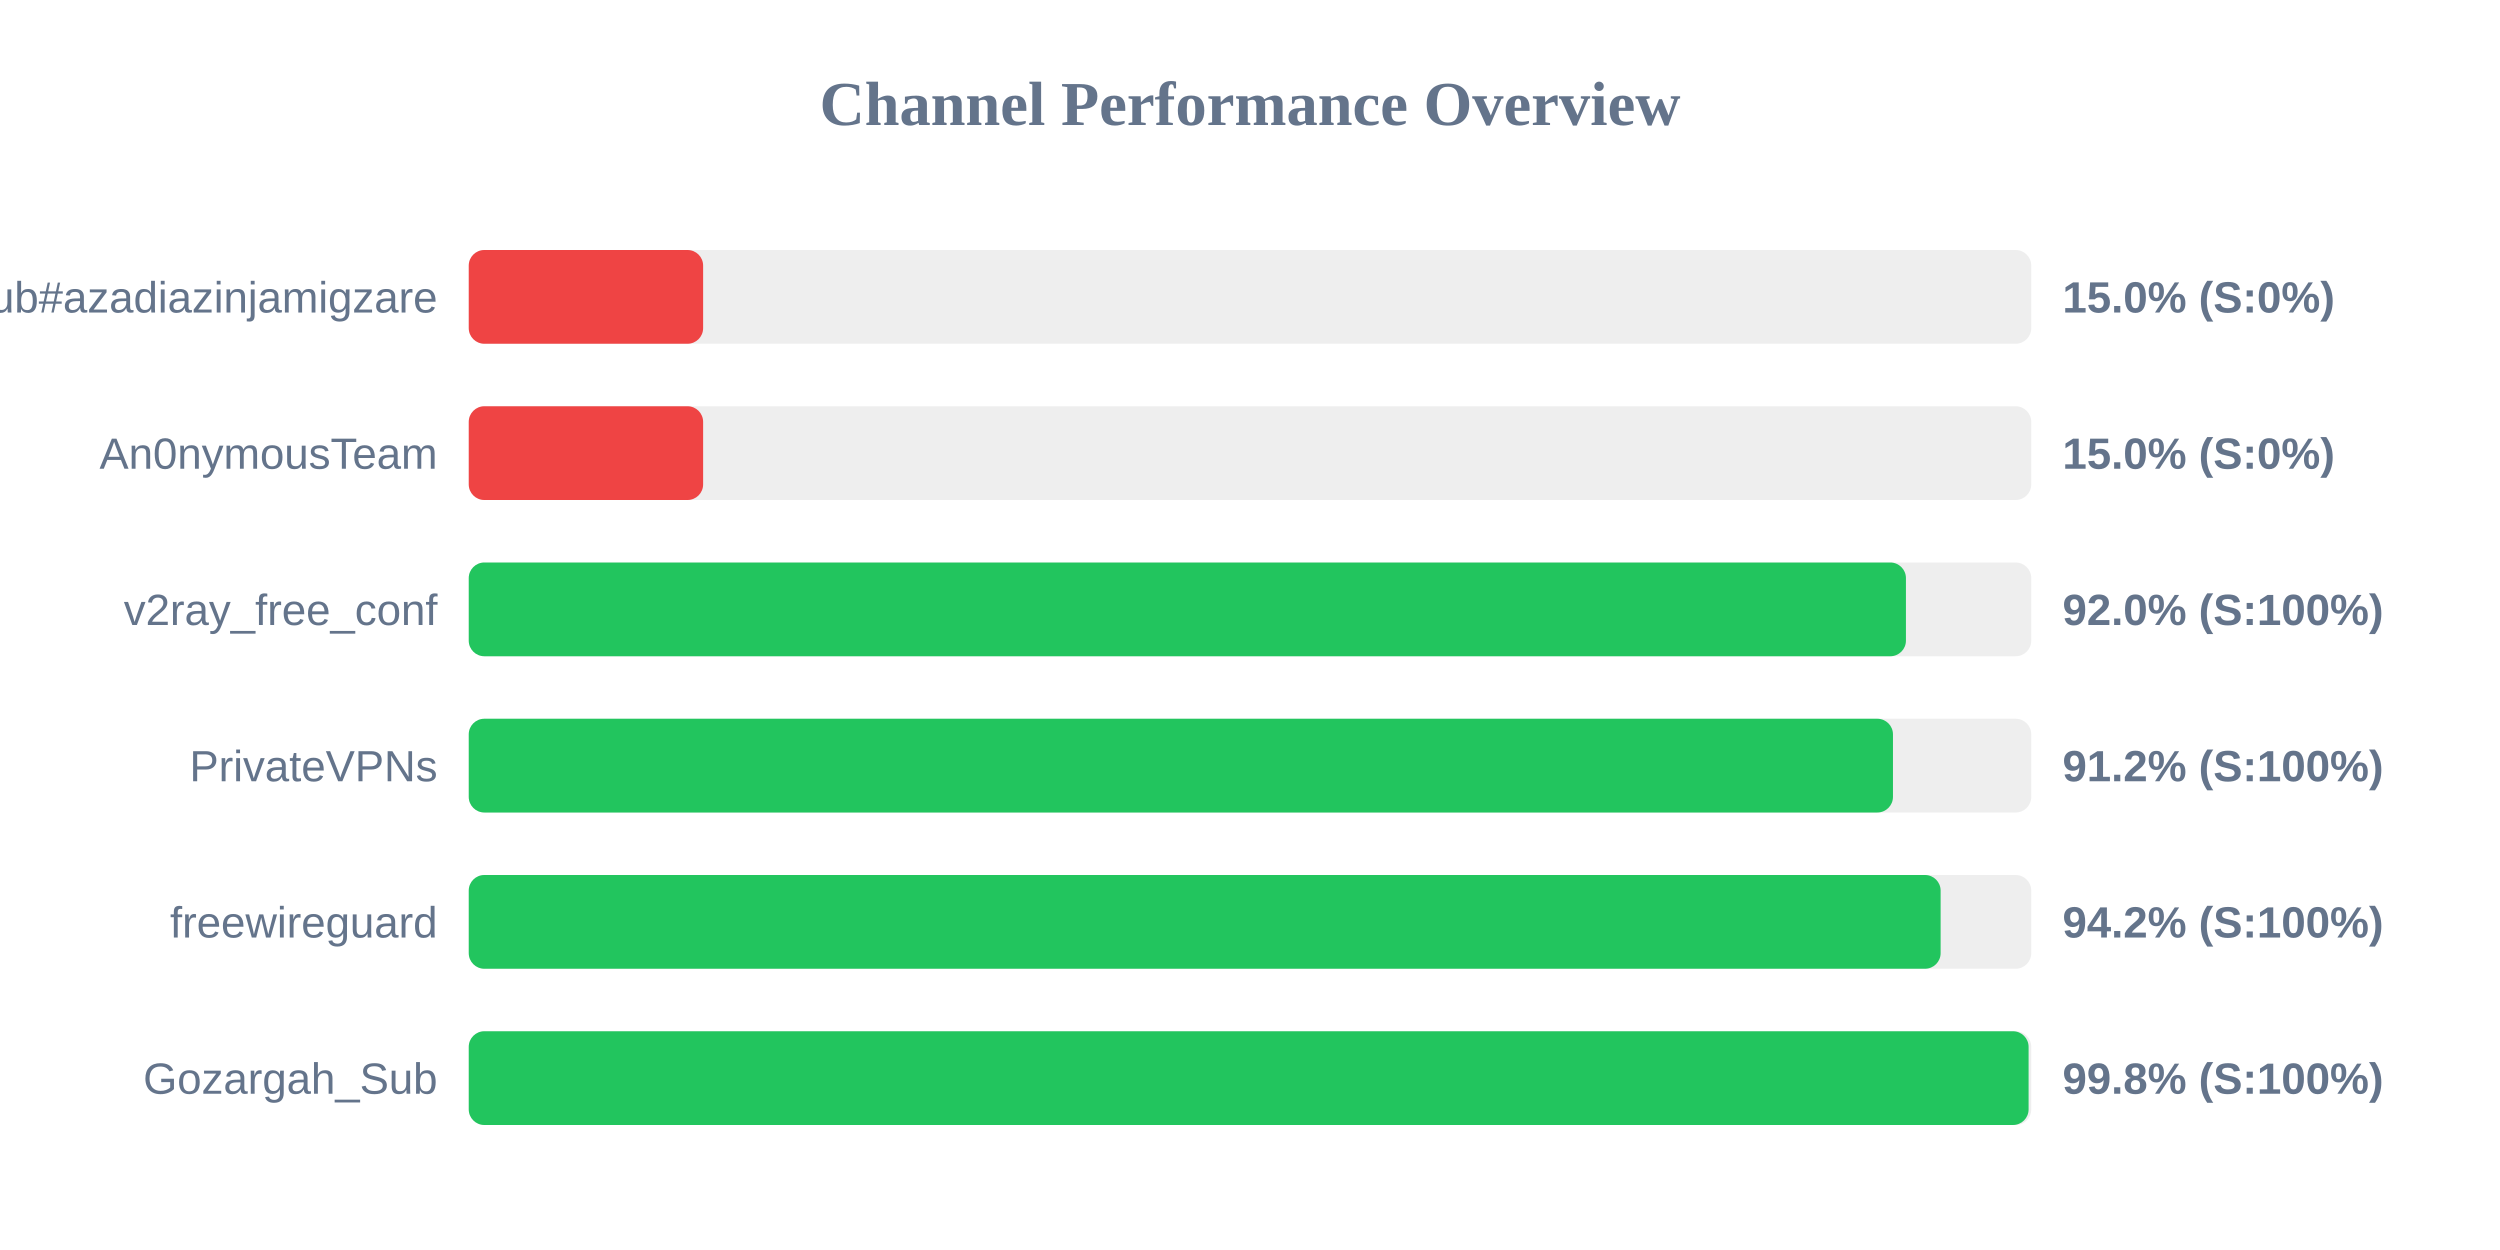
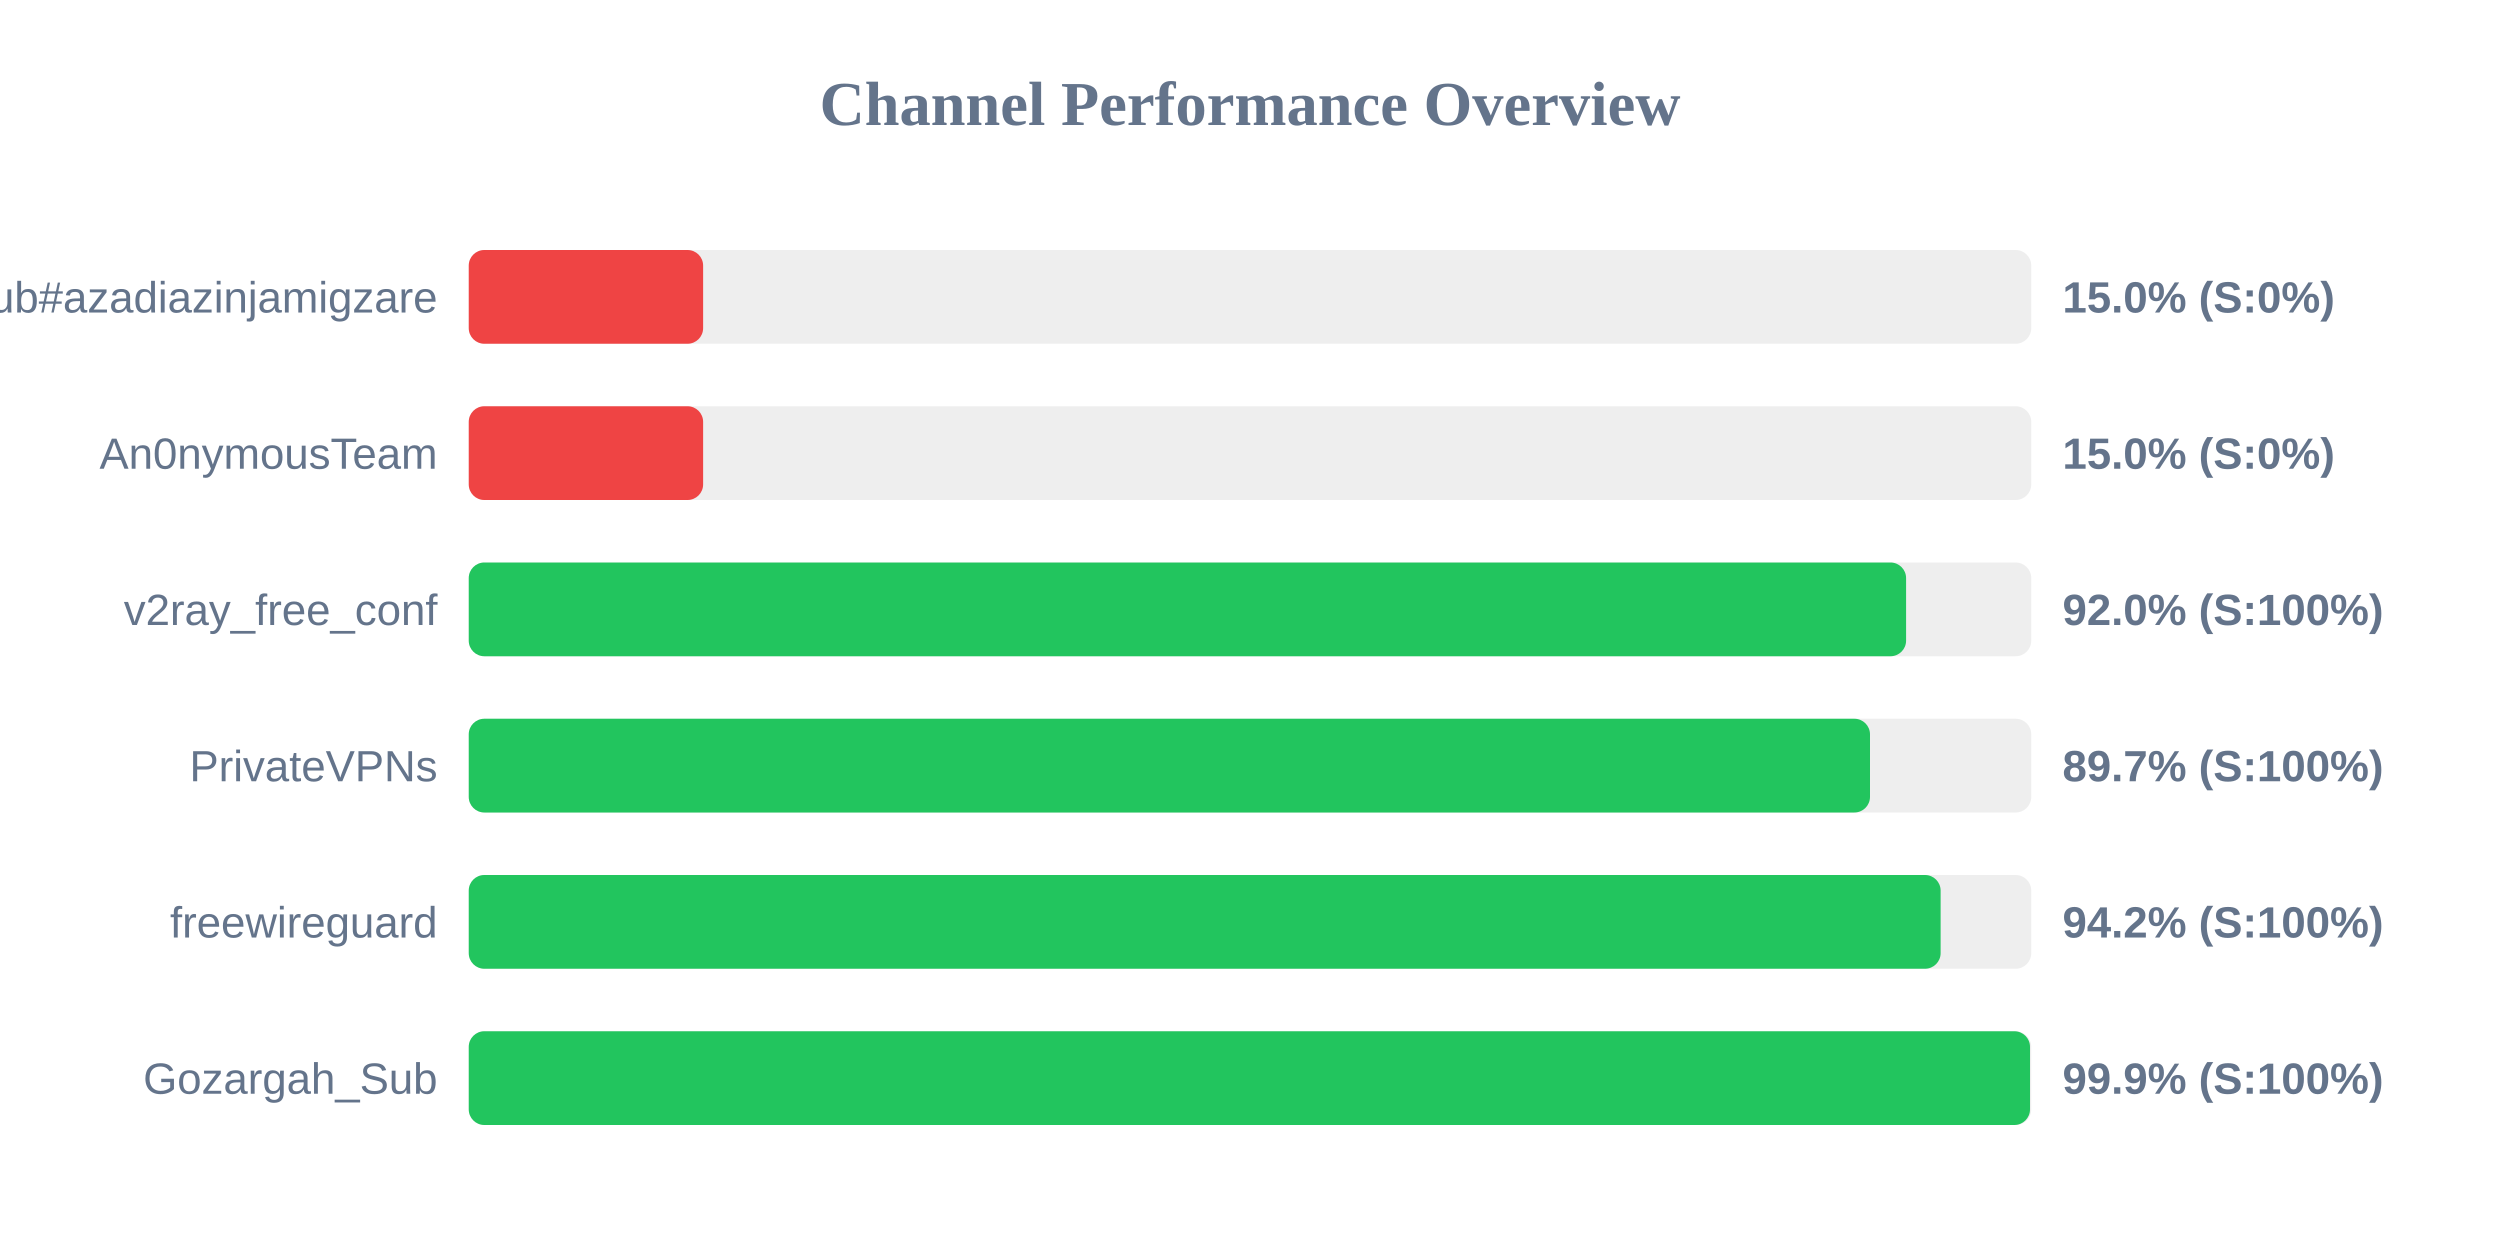
<svg xmlns="http://www.w3.org/2000/svg" width="800" height="400" version="1.1">
  <style>
        .row { font: 14px Arial; fill: #64748b; }
        .score { font: bold 14px Arial; fill: #64748b; }
    </style>
  <text x="400" y="40" text-anchor="middle" font-size="20px" font-weight="bold" fill="#64748b">Channel Performance Overview</text>
  <rect x="150" y="80" width="500" height="30" fill="#eee" rx="5" />
  <rect x="150" y="80" width="75.0" height="30" fill="#ef4444" rx="5" />
  <text x="140" y="100" text-anchor="end" class="row">Sub#azadiazinjamigzare</text>
  <text x="660" y="100" text-anchor="start" class="score">15.0% (S:0%)</text>
  <rect x="150" y="130" width="500" height="30" fill="#eee" rx="5" />
  <rect x="150" y="130" width="75.0" height="30" fill="#ef4444" rx="5" />
  <text x="140" y="150" text-anchor="end" class="row">An0nymousTeam</text>
  <text x="660" y="150" text-anchor="start" class="score">15.0% (S:0%)</text>
  <rect x="150" y="180" width="500" height="30" fill="#eee" rx="5" />
-   <rect x="150" y="180" width="459.9" height="30" fill="#22c55e" rx="5" />
+   <rect x="150" y="180" width="459.95" height="30" fill="#22c55e" rx="5" />
  <text x="140" y="200" text-anchor="end" class="row">v2ray_free_conf</text>
  <text x="660" y="200" text-anchor="start" class="score">92.0% (S:100%)</text>
  <rect x="150" y="230" width="500" height="30" fill="#eee" rx="5" />
-   <rect x="150" y="230" width="455.75" height="30" fill="#22c55e" rx="5" />
+   <rect x="150" y="230" width="448.4" height="30" fill="#22c55e" rx="5" />
  <text x="140" y="250" text-anchor="end" class="row">PrivateVPNs</text>
-   <text x="660" y="250" text-anchor="start" class="score">91.2% (S:100%)</text>
+   <text x="660" y="250" text-anchor="start" class="score">89.7% (S:100%)</text>
  <rect x="150" y="280" width="500" height="30" fill="#eee" rx="5" />
  <rect x="150" y="280" width="471.0" height="30" fill="#22c55e" rx="5" />
  <text x="140" y="300" text-anchor="end" class="row">freewireguard</text>
  <text x="660" y="300" text-anchor="start" class="score">94.2% (S:100%)</text>
  <rect x="150" y="330" width="500" height="30" fill="#eee" rx="5" />
-   <rect x="150" y="330" width="499.15" height="30" fill="#22c55e" rx="5" />
+   <rect x="150" y="330" width="499.6" height="30" fill="#22c55e" rx="5" />
  <text x="140" y="350" text-anchor="end" class="row">Gozargah_Sub</text>
-   <text x="660" y="350" text-anchor="start" class="score">99.8% (S:100%)</text>
+   <text x="660" y="350" text-anchor="start" class="score">99.9% (S:100%)</text>
</svg>
